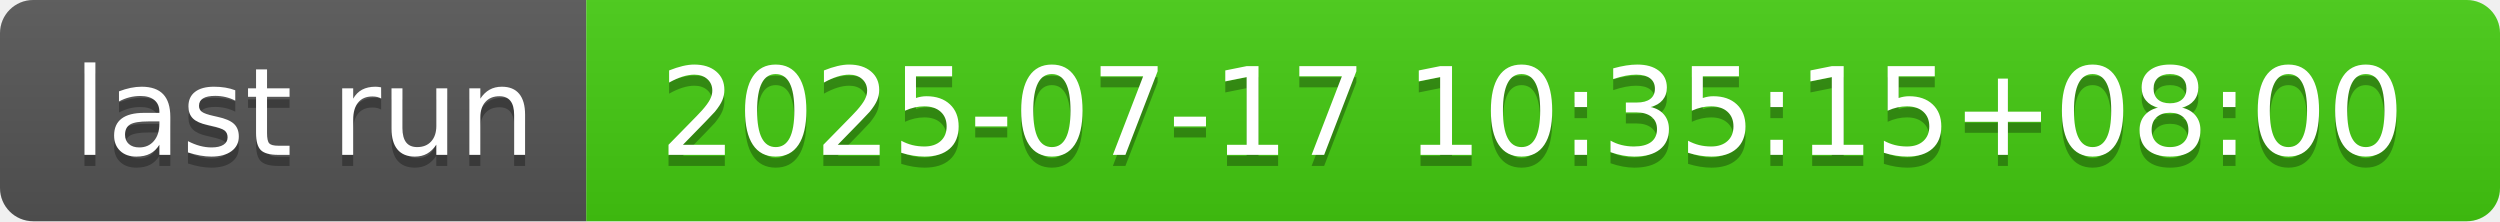
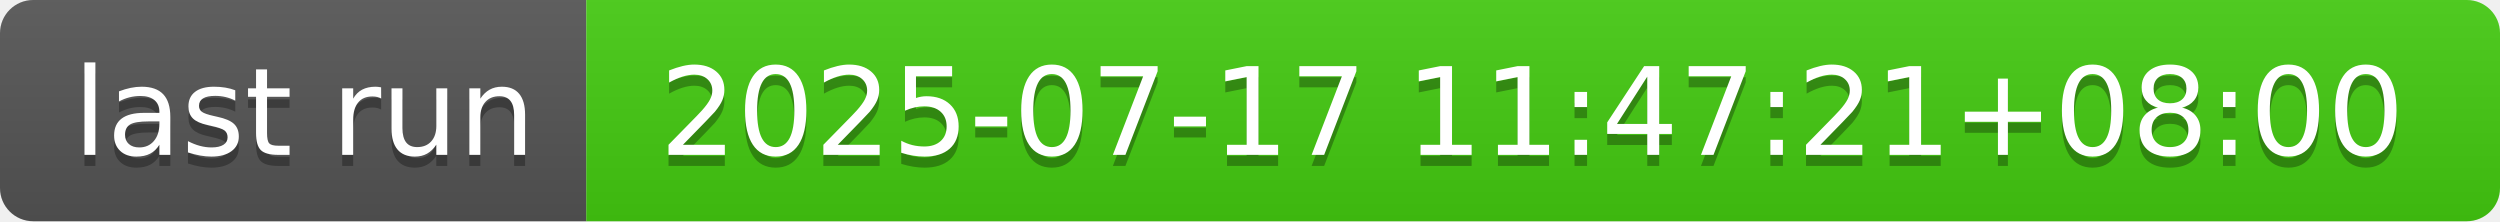
- <svg xmlns="http://www.w3.org/2000/svg" width="226" height="20" role="img" aria-label="last run: 2025-07-17 10:35:15+08:00">
+ <svg xmlns="http://www.w3.org/2000/svg" width="226" height="20" role="img" aria-label="last run: 2025-07-17 11:47:21+08:00">
  <linearGradient id="s" x2="0" y2="100%">
    <stop offset="0" stop-color="#bbb" stop-opacity=".1" />
    <stop offset="1" stop-opacity=".1" />
  </linearGradient>
  <clipPath id="r">
    <rect width="226" height="20" rx="3" fill="#fff" />
  </clipPath>
  <g clip-path="url(#r)">
    <rect width="53" height="20" fill="#555" />
    <rect x="53" width="173" height="20" fill="#4c1" />
    <rect width="226" height="20" fill="url(#s)" />
  </g>
  <g fill="#fff" text-anchor="middle" font-family="Verdana,Geneva,DejaVu Sans,sans-serif" text-rendering="geometricPrecision" font-size="110">
    <text aria-hidden="true" x="275" y="150" fill="#010101" fill-opacity=".3" transform="scale(.1)" textLength="430">last run</text>
    <text x="275" y="140" transform="scale(.1)" fill="#fff" textLength="430">last run</text>
-     <text aria-hidden="true" x="1385" y="150" fill="#010101" fill-opacity=".3" transform="scale(.1)" textLength="1630">2025-07-17 10:35:15+08:00</text>
-     <text x="1385" y="140" transform="scale(.1)" fill="#fff" textLength="1630">2025-07-17 10:35:15+08:00</text>
+     <text aria-hidden="true" x="1385" y="150" fill="#010101" fill-opacity=".3" transform="scale(.1)" textLength="1630">2025-07-17 11:47:21+08:00</text>
+     <text x="1385" y="140" transform="scale(.1)" fill="#fff" textLength="1630">2025-07-17 11:47:21+08:00</text>
  </g>
</svg>
